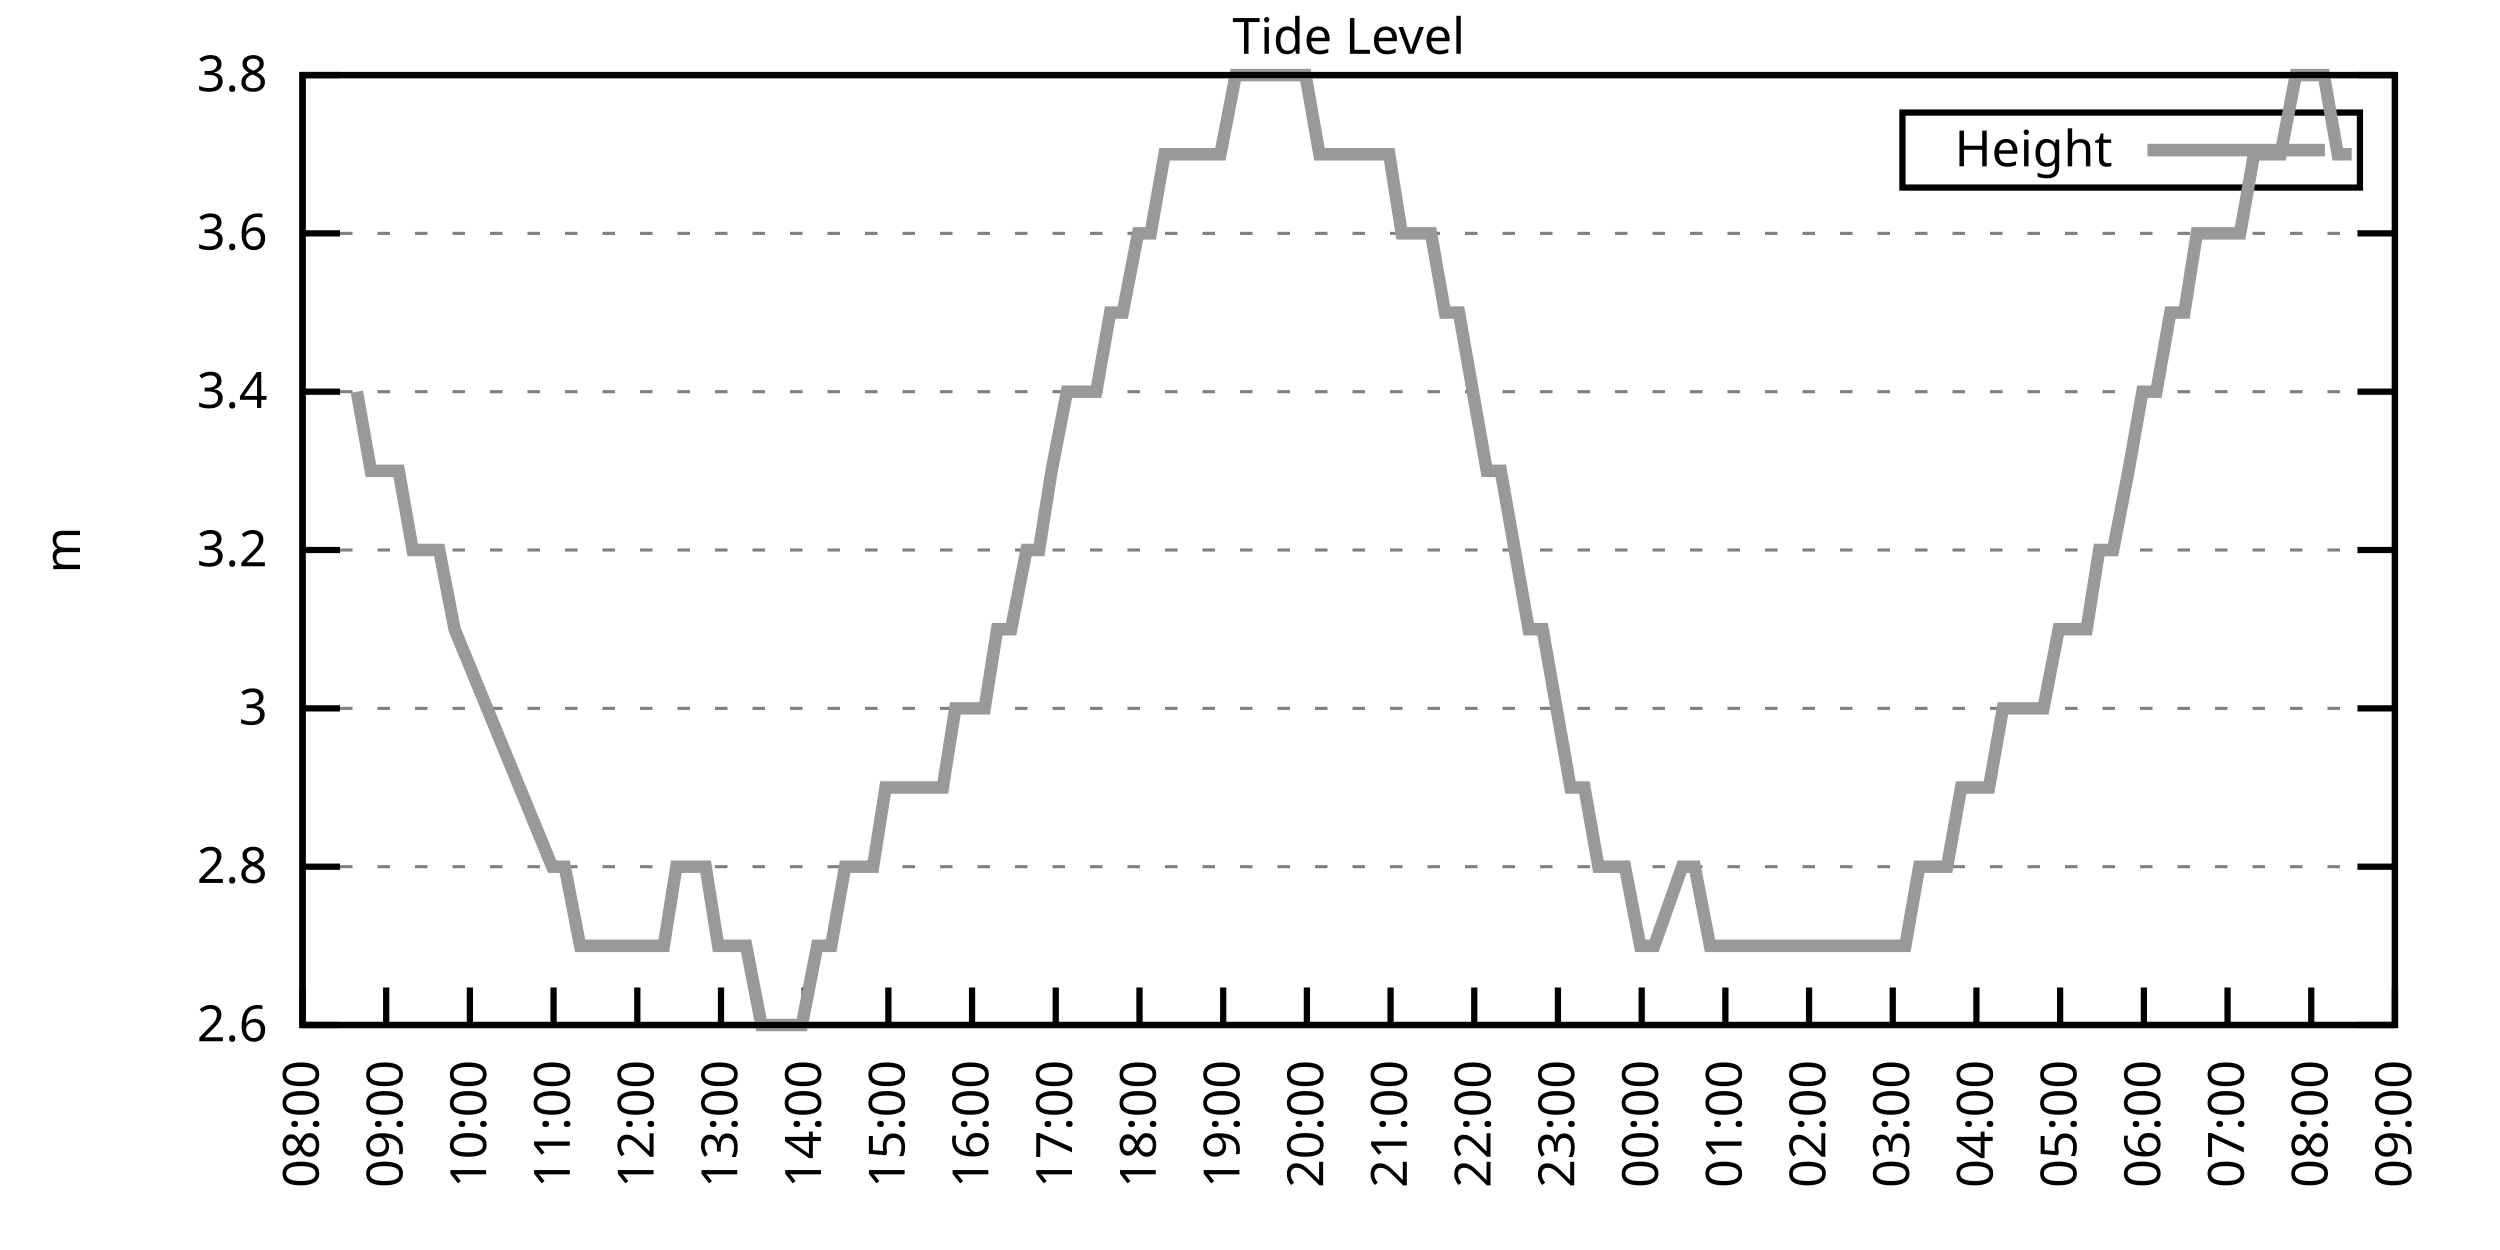
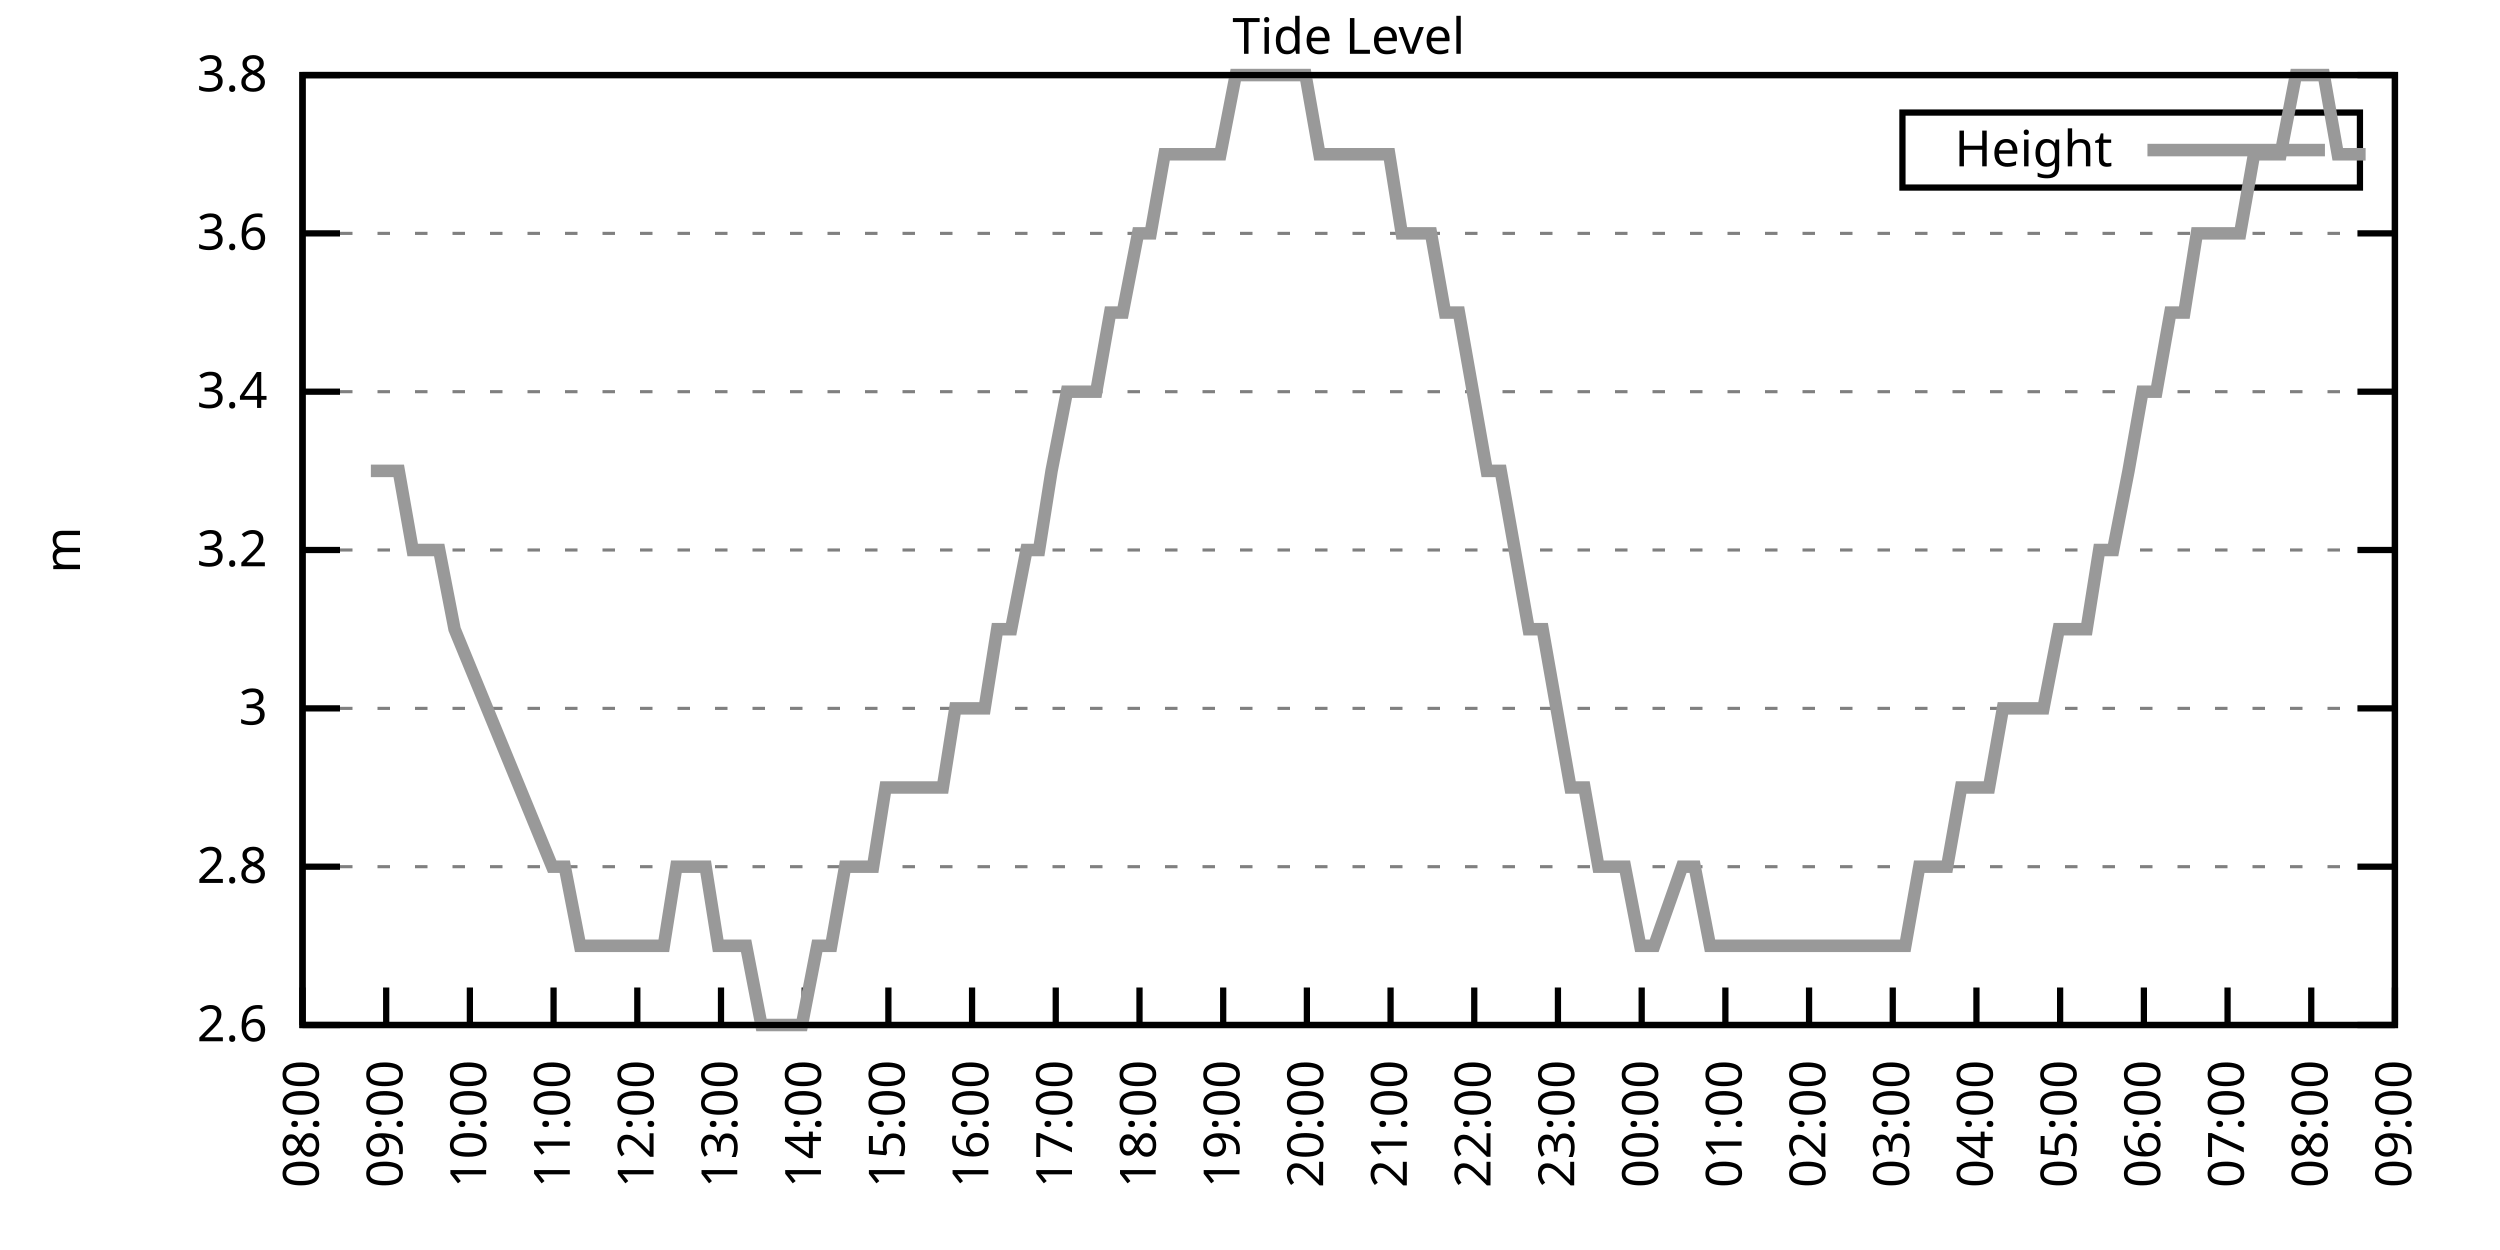
<svg xmlns="http://www.w3.org/2000/svg" xmlns:xlink="http://www.w3.org/1999/xlink" width="400" height="200" viewBox="0 0 400 200">
  <g id="gnuplot_canvas">
    <rect x="0" y="0" width="400" height="200" fill="none" />
    <defs>
      <circle id="gpDot" r="0.5" stroke-width="0.5" stroke="currentColor" />
      <path id="gpPt0" stroke-width="0.333" stroke="currentColor" d="M-1,0 h2 M0,-1 v2" />
      <path id="gpPt1" stroke-width="0.333" stroke="currentColor" d="M-1,-1 L1,1 M1,-1 L-1,1" />
      <path id="gpPt2" stroke-width="0.333" stroke="currentColor" d="M-1,0 L1,0 M0,-1 L0,1 M-1,-1 L1,1 M-1,1 L1,-1" />
      <rect id="gpPt3" stroke-width="0.333" stroke="currentColor" x="-1" y="-1" width="2" height="2" />
      <rect id="gpPt4" stroke-width="0.333" stroke="currentColor" fill="currentColor" x="-1" y="-1" width="2" height="2" />
      <circle id="gpPt5" stroke-width="0.333" stroke="currentColor" cx="0" cy="0" r="1" />
      <use xlink:href="#gpPt5" id="gpPt6" fill="currentColor" stroke="none" />
      <path id="gpPt7" stroke-width="0.333" stroke="currentColor" d="M0,-1.33 L-1.33,0.67 L1.33,0.67 z" />
      <use xlink:href="#gpPt7" id="gpPt8" fill="currentColor" stroke="none" />
      <use xlink:href="#gpPt7" id="gpPt9" stroke="currentColor" transform="rotate(180)" />
      <use xlink:href="#gpPt9" id="gpPt10" fill="currentColor" stroke="none" />
      <use xlink:href="#gpPt3" id="gpPt11" stroke="currentColor" transform="rotate(45)" />
      <use xlink:href="#gpPt11" id="gpPt12" fill="currentColor" stroke="none" />
      <path id="gpPt13" stroke-width="0.333" stroke="currentColor" d="M0,1.330 L1.265,0.411 L0.782,-1.067 L-0.782,-1.076 L-1.265,0.411 z" />
      <use xlink:href="#gpPt13" id="gpPt14" fill="currentColor" stroke="none" />
      <filter id="textbox" filterUnits="objectBoundingBox" x="0" y="0" height="1" width="1">
        <feFlood flood-color="white" flood-opacity="1" result="bgnd" />
        <feComposite in="SourceGraphic" in2="bgnd" operator="atop" />
      </filter>
      <filter id="greybox" filterUnits="objectBoundingBox" x="0" y="0" height="1" width="1">
        <feFlood flood-color="lightgrey" flood-opacity="1" result="grey" />
        <feComposite in="SourceGraphic" in2="grey" operator="atop" />
      </filter>
    </defs>
    <g fill="none" color="white" stroke="currentColor" stroke-width="1.00" stroke-linecap="butt" stroke-linejoin="miter">
</g>
    <g fill="none" color="black" stroke="currentColor" stroke-width="1.00" stroke-linecap="butt" stroke-linejoin="miter">
      <g stroke="none" shape-rendering="crispEdges">
        <polygon fill="rgb(255, 255, 255)" points="48.40,164.00 383.18,164.00 383.18,12.02 48.40,12.02 " />
      </g>
    </g>
    <g fill="none" color="black" stroke="currentColor" stroke-width="1.00" stroke-linecap="butt" stroke-linejoin="miter">
</g>
    <g fill="none" color="black" stroke="black" stroke-width="0.50" stroke-linecap="butt" stroke-linejoin="miter">
</g>
    <g fill="none" color="gray" stroke="currentColor" stroke-width="0.50" stroke-linecap="butt" stroke-linejoin="miter">
      <path stroke="gray" stroke-dasharray="2,4" class="gridline" d="M48.40,164.00 L383.19,164.00  " />
    </g>
    <g fill="none" color="gray" stroke="gray" stroke-width="1.00" stroke-linecap="butt" stroke-linejoin="miter">
</g>
    <g fill="none" color="black" stroke="currentColor" stroke-width="1.00" stroke-linecap="butt" stroke-linejoin="miter">
      <path stroke="black" d="M48.40,164.00 L54.40,164.00 M383.19,164.00 L377.19,164.00  " />
      <g transform="translate(42.80,166.60)" stroke="none" fill="black" font-family="Sans" font-size="8.00" text-anchor="end">
        <text>
          <tspan font-family="Sans"> 2.6</tspan>
        </text>
      </g>
    </g>
    <g fill="none" color="black" stroke="currentColor" stroke-width="1.00" stroke-linecap="butt" stroke-linejoin="miter">
</g>
    <g fill="none" color="black" stroke="black" stroke-width="0.50" stroke-linecap="butt" stroke-linejoin="miter">
</g>
    <g fill="none" color="gray" stroke="currentColor" stroke-width="0.50" stroke-linecap="butt" stroke-linejoin="miter">
      <path stroke="gray" stroke-dasharray="2,4" class="gridline" d="M48.40,138.67 L383.19,138.67  " />
    </g>
    <g fill="none" color="gray" stroke="gray" stroke-width="1.00" stroke-linecap="butt" stroke-linejoin="miter">
</g>
    <g fill="none" color="black" stroke="currentColor" stroke-width="1.00" stroke-linecap="butt" stroke-linejoin="miter">
      <path stroke="black" d="M48.40,138.67 L54.40,138.67 M383.19,138.67 L377.19,138.67  " />
      <g transform="translate(42.80,141.27)" stroke="none" fill="black" font-family="Sans" font-size="8.00" text-anchor="end">
        <text>
          <tspan font-family="Sans"> 2.8</tspan>
        </text>
      </g>
    </g>
    <g fill="none" color="black" stroke="currentColor" stroke-width="1.00" stroke-linecap="butt" stroke-linejoin="miter">
</g>
    <g fill="none" color="black" stroke="black" stroke-width="0.50" stroke-linecap="butt" stroke-linejoin="miter">
</g>
    <g fill="none" color="gray" stroke="currentColor" stroke-width="0.50" stroke-linecap="butt" stroke-linejoin="miter">
      <path stroke="gray" stroke-dasharray="2,4" class="gridline" d="M48.40,113.34 L383.19,113.34  " />
    </g>
    <g fill="none" color="gray" stroke="gray" stroke-width="1.00" stroke-linecap="butt" stroke-linejoin="miter">
</g>
    <g fill="none" color="black" stroke="currentColor" stroke-width="1.00" stroke-linecap="butt" stroke-linejoin="miter">
      <path stroke="black" d="M48.40,113.34 L54.40,113.34 M383.19,113.34 L377.19,113.34  " />
      <g transform="translate(42.80,115.94)" stroke="none" fill="black" font-family="Sans" font-size="8.00" text-anchor="end">
        <text>
          <tspan font-family="Sans"> 3</tspan>
        </text>
      </g>
    </g>
    <g fill="none" color="black" stroke="currentColor" stroke-width="1.00" stroke-linecap="butt" stroke-linejoin="miter">
</g>
    <g fill="none" color="black" stroke="black" stroke-width="0.50" stroke-linecap="butt" stroke-linejoin="miter">
</g>
    <g fill="none" color="gray" stroke="currentColor" stroke-width="0.50" stroke-linecap="butt" stroke-linejoin="miter">
      <path stroke="gray" stroke-dasharray="2,4" class="gridline" d="M48.40,88.00 L383.19,88.00  " />
    </g>
    <g fill="none" color="gray" stroke="gray" stroke-width="1.00" stroke-linecap="butt" stroke-linejoin="miter">
</g>
    <g fill="none" color="black" stroke="currentColor" stroke-width="1.00" stroke-linecap="butt" stroke-linejoin="miter">
      <path stroke="black" d="M48.40,88.00 L54.40,88.00 M383.19,88.00 L377.19,88.00  " />
      <g transform="translate(42.80,90.60)" stroke="none" fill="black" font-family="Sans" font-size="8.00" text-anchor="end">
        <text>
          <tspan font-family="Sans"> 3.2</tspan>
        </text>
      </g>
    </g>
    <g fill="none" color="black" stroke="currentColor" stroke-width="1.00" stroke-linecap="butt" stroke-linejoin="miter">
</g>
    <g fill="none" color="black" stroke="black" stroke-width="0.50" stroke-linecap="butt" stroke-linejoin="miter">
</g>
    <g fill="none" color="gray" stroke="currentColor" stroke-width="0.50" stroke-linecap="butt" stroke-linejoin="miter">
      <path stroke="gray" stroke-dasharray="2,4" class="gridline" d="M48.40,62.67 L383.19,62.67  " />
    </g>
    <g fill="none" color="gray" stroke="gray" stroke-width="1.00" stroke-linecap="butt" stroke-linejoin="miter">
</g>
    <g fill="none" color="black" stroke="currentColor" stroke-width="1.00" stroke-linecap="butt" stroke-linejoin="miter">
      <path stroke="black" d="M48.40,62.67 L54.40,62.67 M383.19,62.67 L377.19,62.67  " />
      <g transform="translate(42.80,65.27)" stroke="none" fill="black" font-family="Sans" font-size="8.00" text-anchor="end">
        <text>
          <tspan font-family="Sans"> 3.4</tspan>
        </text>
      </g>
    </g>
    <g fill="none" color="black" stroke="currentColor" stroke-width="1.00" stroke-linecap="butt" stroke-linejoin="miter">
</g>
    <g fill="none" color="black" stroke="black" stroke-width="0.50" stroke-linecap="butt" stroke-linejoin="miter">
</g>
    <g fill="none" color="gray" stroke="currentColor" stroke-width="0.50" stroke-linecap="butt" stroke-linejoin="miter">
      <path stroke="gray" stroke-dasharray="2,4" class="gridline" d="M48.40,37.34 L383.19,37.34  " />
    </g>
    <g fill="none" color="gray" stroke="gray" stroke-width="1.00" stroke-linecap="butt" stroke-linejoin="miter">
</g>
    <g fill="none" color="black" stroke="currentColor" stroke-width="1.00" stroke-linecap="butt" stroke-linejoin="miter">
      <path stroke="black" d="M48.40,37.34 L54.40,37.34 M383.19,37.34 L377.19,37.34  " />
      <g transform="translate(42.80,39.94)" stroke="none" fill="black" font-family="Sans" font-size="8.00" text-anchor="end">
        <text>
          <tspan font-family="Sans"> 3.6</tspan>
        </text>
      </g>
    </g>
    <g fill="none" color="black" stroke="currentColor" stroke-width="1.00" stroke-linecap="butt" stroke-linejoin="miter">
</g>
    <g fill="none" color="black" stroke="black" stroke-width="0.50" stroke-linecap="butt" stroke-linejoin="miter">
</g>
    <g fill="none" color="gray" stroke="currentColor" stroke-width="0.50" stroke-linecap="butt" stroke-linejoin="miter">
      <path stroke="gray" stroke-dasharray="2,4" class="gridline" d="M48.40,12.01 L383.19,12.01  " />
    </g>
    <g fill="none" color="gray" stroke="gray" stroke-width="1.00" stroke-linecap="butt" stroke-linejoin="miter">
</g>
    <g fill="none" color="black" stroke="currentColor" stroke-width="1.00" stroke-linecap="butt" stroke-linejoin="miter">
      <path stroke="black" d="M48.40,12.01 L54.40,12.01 M383.19,12.01 L377.19,12.01  " />
      <g transform="translate(42.80,14.61)" stroke="none" fill="black" font-family="Sans" font-size="8.00" text-anchor="end">
        <text>
          <tspan font-family="Sans"> 3.8</tspan>
        </text>
      </g>
    </g>
    <g fill="none" color="black" stroke="currentColor" stroke-width="1.00" stroke-linecap="butt" stroke-linejoin="miter">
      <path stroke="black" d="M48.40,164.00 L48.40,158.00  " />
      <g transform="translate(51.00,169.60) rotate(270.00)" stroke="none" fill="black" font-family="Sans" font-size="8.00" text-anchor="end">
        <text>
          <tspan font-family="Sans">08:00</tspan>
        </text>
      </g>
    </g>
    <g fill="none" color="black" stroke="currentColor" stroke-width="1.00" stroke-linecap="butt" stroke-linejoin="miter">
      <path stroke="black" d="M61.79,164.00 L61.79,158.00  " />
      <g transform="translate(64.39,169.60) rotate(270.00)" stroke="none" fill="black" font-family="Sans" font-size="8.00" text-anchor="end">
        <text>
          <tspan font-family="Sans">09:00</tspan>
        </text>
      </g>
    </g>
    <g fill="none" color="black" stroke="currentColor" stroke-width="1.00" stroke-linecap="butt" stroke-linejoin="miter">
      <path stroke="black" d="M75.18,164.00 L75.18,158.00  " />
      <g transform="translate(77.78,169.60) rotate(270.00)" stroke="none" fill="black" font-family="Sans" font-size="8.00" text-anchor="end">
        <text>
          <tspan font-family="Sans">10:00</tspan>
        </text>
      </g>
    </g>
    <g fill="none" color="black" stroke="currentColor" stroke-width="1.00" stroke-linecap="butt" stroke-linejoin="miter">
      <path stroke="black" d="M88.57,164.00 L88.57,158.00  " />
      <g transform="translate(91.17,169.60) rotate(270.00)" stroke="none" fill="black" font-family="Sans" font-size="8.00" text-anchor="end">
        <text>
          <tspan font-family="Sans">11:00</tspan>
        </text>
      </g>
    </g>
    <g fill="none" color="black" stroke="currentColor" stroke-width="1.00" stroke-linecap="butt" stroke-linejoin="miter">
      <path stroke="black" d="M101.97,164.00 L101.97,158.00  " />
      <g transform="translate(104.57,169.60) rotate(270.00)" stroke="none" fill="black" font-family="Sans" font-size="8.00" text-anchor="end">
        <text>
          <tspan font-family="Sans">12:00</tspan>
        </text>
      </g>
    </g>
    <g fill="none" color="black" stroke="currentColor" stroke-width="1.00" stroke-linecap="butt" stroke-linejoin="miter">
      <path stroke="black" d="M115.36,164.00 L115.36,158.00  " />
      <g transform="translate(117.96,169.60) rotate(270.00)" stroke="none" fill="black" font-family="Sans" font-size="8.00" text-anchor="end">
        <text>
          <tspan font-family="Sans">13:00</tspan>
        </text>
      </g>
    </g>
    <g fill="none" color="black" stroke="currentColor" stroke-width="1.00" stroke-linecap="butt" stroke-linejoin="miter">
      <path stroke="black" d="M128.75,164.00 L128.75,158.00  " />
      <g transform="translate(131.35,169.60) rotate(270.00)" stroke="none" fill="black" font-family="Sans" font-size="8.00" text-anchor="end">
        <text>
          <tspan font-family="Sans">14:00</tspan>
        </text>
      </g>
    </g>
    <g fill="none" color="black" stroke="currentColor" stroke-width="1.00" stroke-linecap="butt" stroke-linejoin="miter">
      <path stroke="black" d="M142.14,164.00 L142.14,158.00  " />
      <g transform="translate(144.74,169.60) rotate(270.00)" stroke="none" fill="black" font-family="Sans" font-size="8.00" text-anchor="end">
        <text>
          <tspan font-family="Sans">15:00</tspan>
        </text>
      </g>
    </g>
    <g fill="none" color="black" stroke="currentColor" stroke-width="1.00" stroke-linecap="butt" stroke-linejoin="miter">
      <path stroke="black" d="M155.53,164.00 L155.53,158.00  " />
      <g transform="translate(158.13,169.60) rotate(270.00)" stroke="none" fill="black" font-family="Sans" font-size="8.00" text-anchor="end">
        <text>
          <tspan font-family="Sans">16:00</tspan>
        </text>
      </g>
    </g>
    <g fill="none" color="black" stroke="currentColor" stroke-width="1.00" stroke-linecap="butt" stroke-linejoin="miter">
      <path stroke="black" d="M168.92,164.00 L168.92,158.00  " />
      <g transform="translate(171.52,169.60) rotate(270.00)" stroke="none" fill="black" font-family="Sans" font-size="8.00" text-anchor="end">
        <text>
          <tspan font-family="Sans">17:00</tspan>
        </text>
      </g>
    </g>
    <g fill="none" color="black" stroke="currentColor" stroke-width="1.00" stroke-linecap="butt" stroke-linejoin="miter">
      <path stroke="black" d="M182.32,164.00 L182.32,158.00  " />
      <g transform="translate(184.92,169.60) rotate(270.00)" stroke="none" fill="black" font-family="Sans" font-size="8.00" text-anchor="end">
        <text>
          <tspan font-family="Sans">18:00</tspan>
        </text>
      </g>
    </g>
    <g fill="none" color="black" stroke="currentColor" stroke-width="1.00" stroke-linecap="butt" stroke-linejoin="miter">
      <path stroke="black" d="M195.71,164.00 L195.71,158.00  " />
      <g transform="translate(198.31,169.60) rotate(270.00)" stroke="none" fill="black" font-family="Sans" font-size="8.00" text-anchor="end">
        <text>
          <tspan font-family="Sans">19:00</tspan>
        </text>
      </g>
    </g>
    <g fill="none" color="black" stroke="currentColor" stroke-width="1.00" stroke-linecap="butt" stroke-linejoin="miter">
      <path stroke="black" d="M209.10,164.00 L209.10,158.00  " />
      <g transform="translate(211.70,169.60) rotate(270.00)" stroke="none" fill="black" font-family="Sans" font-size="8.00" text-anchor="end">
        <text>
          <tspan font-family="Sans">20:00</tspan>
        </text>
      </g>
    </g>
    <g fill="none" color="black" stroke="currentColor" stroke-width="1.00" stroke-linecap="butt" stroke-linejoin="miter">
      <path stroke="black" d="M222.49,164.00 L222.49,158.00  " />
      <g transform="translate(225.09,169.60) rotate(270.00)" stroke="none" fill="black" font-family="Sans" font-size="8.00" text-anchor="end">
        <text>
          <tspan font-family="Sans">21:00</tspan>
        </text>
      </g>
    </g>
    <g fill="none" color="black" stroke="currentColor" stroke-width="1.00" stroke-linecap="butt" stroke-linejoin="miter">
      <path stroke="black" d="M235.88,164.00 L235.88,158.00  " />
      <g transform="translate(238.48,169.60) rotate(270.00)" stroke="none" fill="black" font-family="Sans" font-size="8.00" text-anchor="end">
        <text>
          <tspan font-family="Sans">22:00</tspan>
        </text>
      </g>
    </g>
    <g fill="none" color="black" stroke="currentColor" stroke-width="1.00" stroke-linecap="butt" stroke-linejoin="miter">
      <path stroke="black" d="M249.27,164.00 L249.27,158.00  " />
      <g transform="translate(251.87,169.60) rotate(270.00)" stroke="none" fill="black" font-family="Sans" font-size="8.00" text-anchor="end">
        <text>
          <tspan font-family="Sans">23:00</tspan>
        </text>
      </g>
    </g>
    <g fill="none" color="black" stroke="currentColor" stroke-width="1.00" stroke-linecap="butt" stroke-linejoin="miter">
      <path stroke="black" d="M262.67,164.00 L262.67,158.00  " />
      <g transform="translate(265.27,169.60) rotate(270.00)" stroke="none" fill="black" font-family="Sans" font-size="8.00" text-anchor="end">
        <text>
          <tspan font-family="Sans">00:00</tspan>
        </text>
      </g>
    </g>
    <g fill="none" color="black" stroke="currentColor" stroke-width="1.00" stroke-linecap="butt" stroke-linejoin="miter">
      <path stroke="black" d="M276.06,164.00 L276.06,158.00  " />
      <g transform="translate(278.66,169.60) rotate(270.00)" stroke="none" fill="black" font-family="Sans" font-size="8.00" text-anchor="end">
        <text>
          <tspan font-family="Sans">01:00</tspan>
        </text>
      </g>
    </g>
    <g fill="none" color="black" stroke="currentColor" stroke-width="1.00" stroke-linecap="butt" stroke-linejoin="miter">
      <path stroke="black" d="M289.45,164.00 L289.45,158.00  " />
      <g transform="translate(292.05,169.60) rotate(270.00)" stroke="none" fill="black" font-family="Sans" font-size="8.00" text-anchor="end">
        <text>
          <tspan font-family="Sans">02:00</tspan>
        </text>
      </g>
    </g>
    <g fill="none" color="black" stroke="currentColor" stroke-width="1.00" stroke-linecap="butt" stroke-linejoin="miter">
      <path stroke="black" d="M302.84,164.00 L302.84,158.00  " />
      <g transform="translate(305.44,169.60) rotate(270.00)" stroke="none" fill="black" font-family="Sans" font-size="8.00" text-anchor="end">
        <text>
          <tspan font-family="Sans">03:00</tspan>
        </text>
      </g>
    </g>
    <g fill="none" color="black" stroke="currentColor" stroke-width="1.00" stroke-linecap="butt" stroke-linejoin="miter">
      <path stroke="black" d="M316.23,164.00 L316.23,158.00  " />
      <g transform="translate(318.83,169.60) rotate(270.00)" stroke="none" fill="black" font-family="Sans" font-size="8.00" text-anchor="end">
        <text>
          <tspan font-family="Sans">04:00</tspan>
        </text>
      </g>
    </g>
    <g fill="none" color="black" stroke="currentColor" stroke-width="1.00" stroke-linecap="butt" stroke-linejoin="miter">
      <path stroke="black" d="M329.62,164.00 L329.62,158.00  " />
      <g transform="translate(332.22,169.60) rotate(270.00)" stroke="none" fill="black" font-family="Sans" font-size="8.00" text-anchor="end">
        <text>
          <tspan font-family="Sans">05:00</tspan>
        </text>
      </g>
    </g>
    <g fill="none" color="black" stroke="currentColor" stroke-width="1.00" stroke-linecap="butt" stroke-linejoin="miter">
      <path stroke="black" d="M343.02,164.00 L343.02,158.00  " />
      <g transform="translate(345.62,169.60) rotate(270.00)" stroke="none" fill="black" font-family="Sans" font-size="8.00" text-anchor="end">
        <text>
          <tspan font-family="Sans">06:00</tspan>
        </text>
      </g>
    </g>
    <g fill="none" color="black" stroke="currentColor" stroke-width="1.00" stroke-linecap="butt" stroke-linejoin="miter">
      <path stroke="black" d="M356.41,164.00 L356.41,158.00  " />
      <g transform="translate(359.01,169.60) rotate(270.00)" stroke="none" fill="black" font-family="Sans" font-size="8.00" text-anchor="end">
        <text>
          <tspan font-family="Sans">07:00</tspan>
        </text>
      </g>
    </g>
    <g fill="none" color="black" stroke="currentColor" stroke-width="1.00" stroke-linecap="butt" stroke-linejoin="miter">
      <path stroke="black" d="M369.80,164.00 L369.80,158.00  " />
      <g transform="translate(372.40,169.60) rotate(270.00)" stroke="none" fill="black" font-family="Sans" font-size="8.00" text-anchor="end">
        <text>
          <tspan font-family="Sans">08:00</tspan>
        </text>
      </g>
    </g>
    <g fill="none" color="black" stroke="currentColor" stroke-width="1.00" stroke-linecap="butt" stroke-linejoin="miter">
      <path stroke="black" d="M383.19,164.00 L383.19,158.00  " />
      <g transform="translate(385.79,169.60) rotate(270.00)" stroke="none" fill="black" font-family="Sans" font-size="8.00" text-anchor="end">
        <text>
          <tspan font-family="Sans">09:00</tspan>
        </text>
      </g>
    </g>
    <g fill="none" color="black" stroke="currentColor" stroke-width="1.00" stroke-linecap="butt" stroke-linejoin="miter">
</g>
    <g fill="none" color="black" stroke="currentColor" stroke-width="1.00" stroke-linecap="butt" stroke-linejoin="miter">
      <path stroke="black" d="M48.40,12.01 L48.40,164.00 L383.19,164.00 L383.19,12.01 L48.40,12.01 Z  " />
    </g>
    <g fill="none" color="black" stroke="currentColor" stroke-width="1.00" stroke-linecap="butt" stroke-linejoin="miter">
</g>
    <g fill="none" color="black" stroke="currentColor" stroke-width="1.00" stroke-linecap="butt" stroke-linejoin="miter">
      <path stroke="black" d="M304.39,30.01 L304.39,18.01 L377.59,18.01 L377.59,30.01 L304.39,30.01 Z  " />
    </g>
    <g id="Tide_level_plot_1">
      <g fill="none" color="white" stroke="black" stroke-width="2.00" stroke-linecap="butt" stroke-linejoin="miter">
</g>
      <g fill="none" color="black" stroke="currentColor" stroke-width="2.00" stroke-linecap="butt" stroke-linejoin="miter">
        <g transform="translate(337.99,26.61)" stroke="none" fill="black" font-family="Sans" font-size="8.00" text-anchor="end">
          <text>
            <tspan font-family="Sans">Height</tspan>
          </text>
        </g>
      </g>
      <g fill="none" color="black" stroke="currentColor" stroke-width="2.00" stroke-linecap="butt" stroke-linejoin="miter">
-         <path stroke="rgb(153, 153, 153)" d="M343.59,24.01 L371.99,24.01 M57.10,62.67 L59.34,75.34 L61.35,75.34 L63.80,75.34 L66.03,88.00 L68.04,88.00   L70.27,88.00 L72.73,100.67 L88.35,138.67 L90.36,138.67 L92.82,151.33 L94.82,151.33 L97.28,151.33 L99.51,151.33   L101.74,151.33 L103.75,151.33 L106.21,151.33 L108.22,138.67 L110.45,138.67 L112.90,138.67 L114.91,151.33 L117.37,151.33   L119.38,151.33 L121.83,164.00 L124.06,164.00 L126.07,164.00 L128.30,164.00 L130.76,151.33 L132.99,151.33 L135.22,138.67   L137.45,138.67 L139.69,138.67 L141.69,126.00 L144.15,126.00 L146.16,126.00 L148.61,126.00 L150.85,126.00 L152.85,113.34   L155.31,113.34 L157.54,113.34 L159.55,100.67 L161.78,100.67 L164.24,88.00 L166.25,88.00 L168.25,75.34 L170.71,62.67   L172.94,62.67 L175.40,62.67 L177.63,50.01 L179.64,50.01 L182.09,37.34 L184.10,37.34 L186.33,24.68 L188.57,24.68   L191.02,24.68 L193.25,24.68 L195.26,24.68 L197.72,12.01 L199.95,12.01 L201.96,12.01 L204.41,12.01 L206.64,12.01   L208.88,12.01 L211.11,24.68 L213.34,24.68 L215.57,24.68 L217.80,24.68 L219.81,24.68 L222.27,24.68 L224.28,37.34   L226.51,37.34 L228.96,37.34 L231.20,50.01 L233.43,50.01 L235.66,62.67 L237.89,75.34 L240.12,75.34 L242.36,88.00   L244.59,100.67 L246.82,100.67 L249.05,113.34 L251.28,126.00 L253.51,126.00 L255.75,138.67 L257.98,138.67 L259.99,138.67   L262.44,151.33 L264.67,151.33 L269.14,138.67 L271.15,138.67 L273.60,151.33 L275.39,151.33 L277.84,151.33 L280.07,151.33   L282.53,151.33 L286.99,151.33 L289.23,151.33 L291.23,151.33 L293.69,151.33 L295.70,151.33 L297.93,151.33 L300.39,151.33   L302.17,151.33 L304.85,151.33 L307.08,138.67 L309.31,138.67 L311.54,138.67 L313.78,126.00 L316.01,126.00 L318.24,126.00   L320.47,113.34 L322.70,113.34 L324.94,113.34 L326.95,113.34 L329.40,100.67 L331.63,100.67 L333.86,100.67 L335.87,88.00   L338.10,88.00 L340.56,75.34 L342.79,62.67 L345.02,62.67 L347.26,50.01 L349.49,50.01 L351.50,37.34 L353.95,37.34   L355.96,37.34 L358.42,37.34 L360.65,24.68 L362.66,24.68 L364.89,24.68 L367.34,12.01 L369.58,12.01 L371.81,12.01   L374.04,24.68 L376.27,24.68  " />
+         <path stroke="rgb(153, 153, 153)" d="M343.59,24.01 L371.99,24.01 M59.34,75.34 L61.35,75.34 L63.80,75.34 L66.03,88.00 L68.04,88.00 L70.27,88.00   L72.73,100.67 L88.35,138.67 L90.36,138.67 L92.82,151.33 L94.82,151.33 L97.28,151.33 L99.51,151.33 L101.74,151.33   L103.75,151.33 L106.21,151.33 L108.22,138.67 L110.45,138.67 L112.90,138.67 L114.91,151.33 L117.37,151.33 L119.38,151.33   L121.83,164.00 L124.06,164.00 L126.07,164.00 L128.30,164.00 L130.76,151.33 L132.99,151.33 L135.22,138.67 L137.45,138.67   L139.69,138.67 L141.69,126.00 L144.15,126.00 L146.16,126.00 L148.61,126.00 L150.85,126.00 L152.85,113.34 L155.31,113.34   L157.54,113.34 L159.55,100.67 L161.78,100.67 L164.24,88.00 L166.25,88.00 L168.25,75.34 L170.71,62.67 L172.94,62.67   L175.40,62.67 L177.63,50.01 L179.64,50.01 L182.09,37.34 L184.10,37.34 L186.33,24.68 L188.57,24.68 L191.02,24.68   L193.25,24.68 L195.26,24.68 L197.72,12.01 L199.95,12.01 L201.96,12.01 L204.41,12.01 L206.64,12.01 L208.88,12.01   L211.11,24.68 L213.34,24.68 L215.57,24.68 L217.80,24.68 L219.81,24.68 L222.27,24.68 L224.28,37.34 L226.51,37.34   L228.96,37.34 L231.20,50.01 L233.43,50.01 L235.66,62.67 L237.89,75.34 L240.12,75.34 L242.36,88.00 L244.59,100.67   L246.82,100.67 L249.05,113.34 L251.28,126.00 L253.51,126.00 L255.75,138.67 L257.98,138.67 L259.99,138.67 L262.44,151.33   L264.67,151.33 L269.14,138.67 L271.15,138.67 L273.60,151.33 L275.39,151.33 L277.84,151.33 L280.07,151.33 L282.53,151.33   L286.99,151.33 L289.23,151.33 L291.23,151.33 L293.69,151.33 L295.70,151.33 L297.93,151.33 L300.39,151.33 L302.17,151.33   L304.85,151.33 L307.08,138.67 L309.31,138.67 L311.54,138.67 L313.78,126.00 L316.01,126.00 L318.24,126.00 L320.47,113.34   L322.70,113.34 L324.94,113.34 L326.95,113.34 L329.40,100.67 L331.63,100.67 L333.86,100.67 L335.87,88.00 L338.10,88.00   L340.56,75.34 L342.79,62.67 L345.02,62.67 L347.26,50.01 L349.49,50.01 L351.50,37.34 L353.95,37.34 L355.96,37.34   L358.42,37.34 L360.65,24.68 L362.66,24.68 L364.89,24.68 L367.34,12.01 L369.58,12.01 L371.81,12.01 L374.04,24.68   L376.27,24.68 L378.50,24.68  " />
      </g>
    </g>
    <g fill="none" color="black" stroke="currentColor" stroke-width="2.00" stroke-linecap="butt" stroke-linejoin="miter">
</g>
    <g fill="none" color="black" stroke="black" stroke-width="1.00" stroke-linecap="butt" stroke-linejoin="miter">
</g>
    <g fill="none" color="black" stroke="currentColor" stroke-width="1.00" stroke-linecap="butt" stroke-linejoin="miter">
      <path stroke="black" d="M48.40,12.01 L48.40,164.00 L383.19,164.00 L383.19,12.01 L48.40,12.01 Z  " />
      <g transform="translate(12.80,88.01) rotate(270.00)" stroke="none" fill="black" font-family="Sans" font-size="8.00" text-anchor="middle">
        <text>
          <tspan font-family="Sans">m</tspan>
        </text>
      </g>
    </g>
    <g fill="none" color="black" stroke="currentColor" stroke-width="1.00" stroke-linecap="butt" stroke-linejoin="miter">
</g>
    <g fill="none" color="black" stroke="currentColor" stroke-width="1.00" stroke-linecap="butt" stroke-linejoin="miter">
      <g transform="translate(215.79,8.61)" stroke="none" fill="black" font-family="Sans" font-size="8.00" text-anchor="middle">
        <text>
          <tspan font-family="Sans">Tide Level</tspan>
        </text>
      </g>
    </g>
    <g fill="none" color="black" stroke="currentColor" stroke-width="1.00" stroke-linecap="butt" stroke-linejoin="miter">
</g>
  </g>
</svg>
